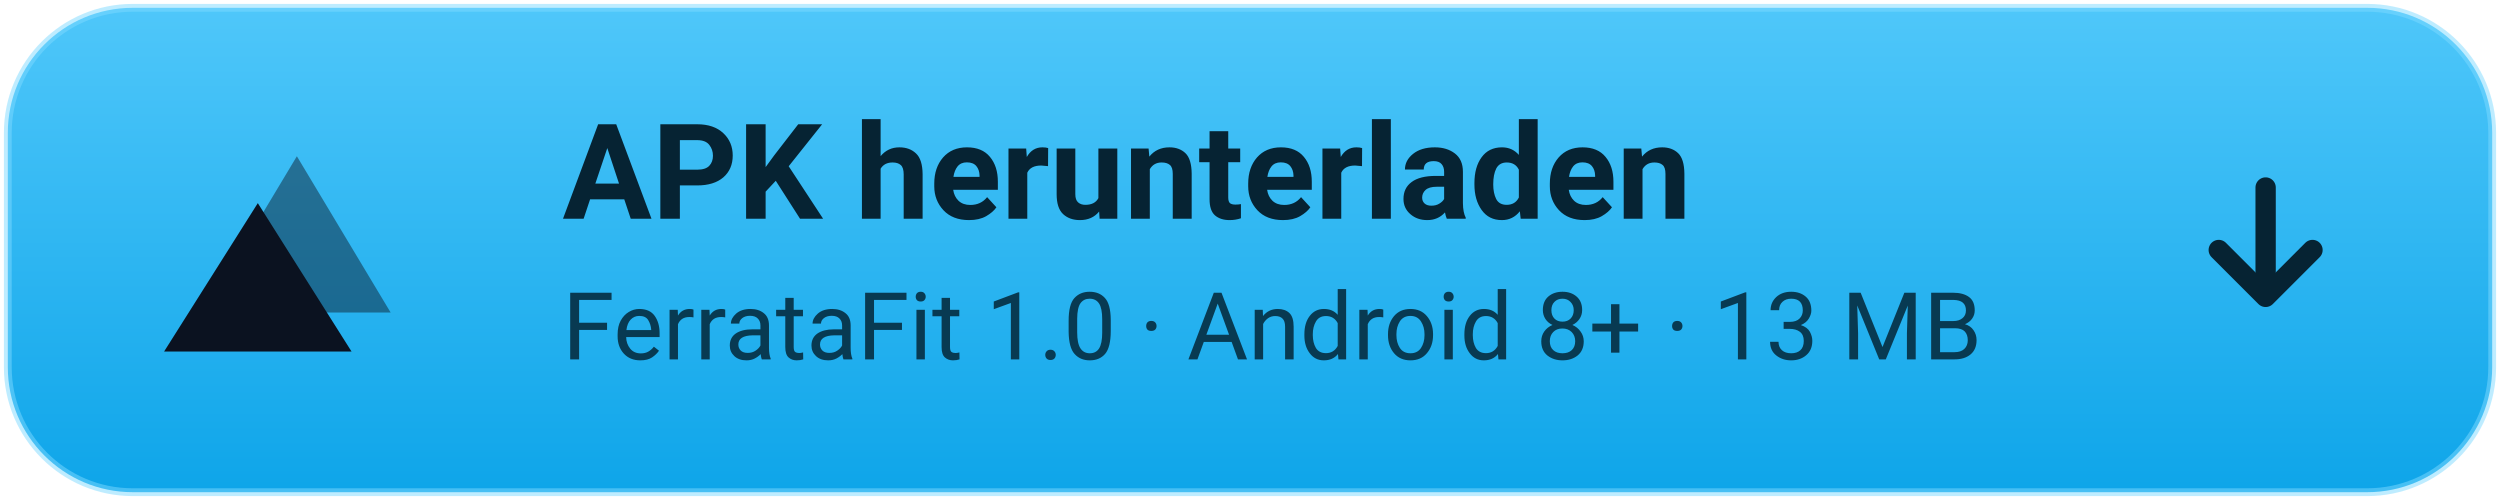
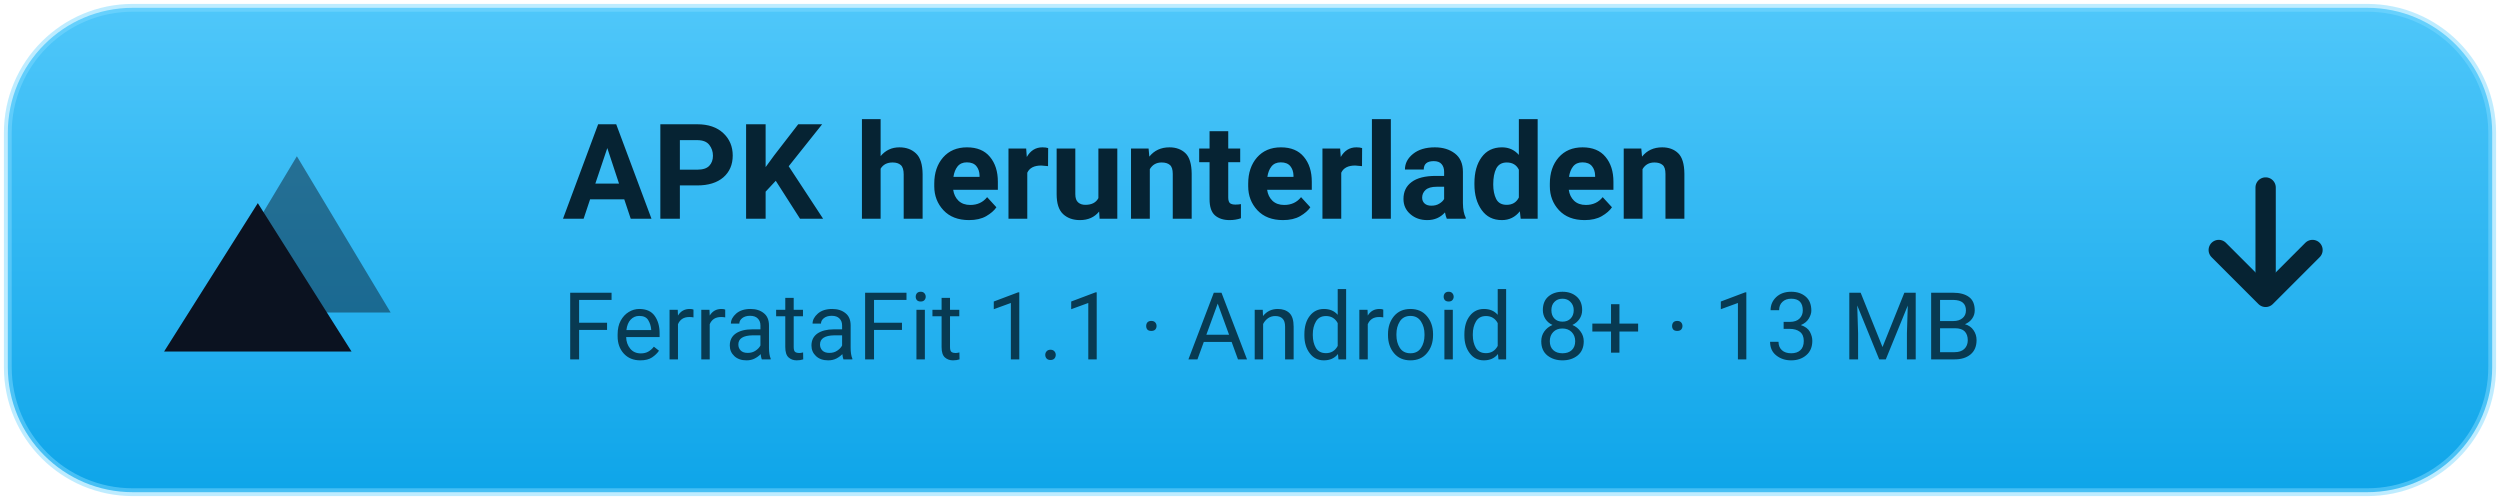
<svg xmlns="http://www.w3.org/2000/svg" width="320" height="64" viewBox="0 0 320 64" role="img" aria-label="APK herunterladen — FerrataFit 1.0">
  <defs>
    <linearGradient id="btn" x1="0" y1="0" x2="0" y2="1">
      <stop offset="0" stop-color="#4FC7FA" />
      <stop offset="1" stop-color="#0EA5E9" />
    </linearGradient>
  </defs>
  <rect x="1" y="1" width="318" height="62" rx="16" fill="url(#btn)" />
  <rect x="1" y="1" width="318" height="62" rx="16" fill="none" stroke="#7FDBFF" stroke-opacity=".5" />
  <g transform="translate(24, 18)">
    <path d="M14 2 L26 22 H2 Z" fill="#0B1220" opacity=".45" />
    <path d="M9 8 L21 27 H-3 Z" fill="#0B1220" />
  </g>
  <text x="72" y="28" font-family="Segoe UI, Roboto, Helvetica, Arial, sans-serif" font-size="17" font-weight="700" fill="#062333">APK herunterladen</text>
-   <text x="72" y="46" font-family="Segoe UI, Roboto, Helvetica, Arial, sans-serif" font-size="12" fill="#083A52">FerrataFit 1.0 · Android 8+ · 13 MB</text>
+   <text x="72" y="46" font-family="Segoe UI, Roboto, Helvetica, Arial, sans-serif" font-size="12" fill="#083A52">FerrataFit 1.1 · Android 8+ · 13 MB</text>
  <g transform="translate(282, 24)" fill="none" stroke="#062333" stroke-width="2.6" stroke-linecap="round" stroke-linejoin="round">
    <path d="M8 0 V13" />
    <path d="M2 8 L8 14 L14 8" />
  </g>
</svg>
